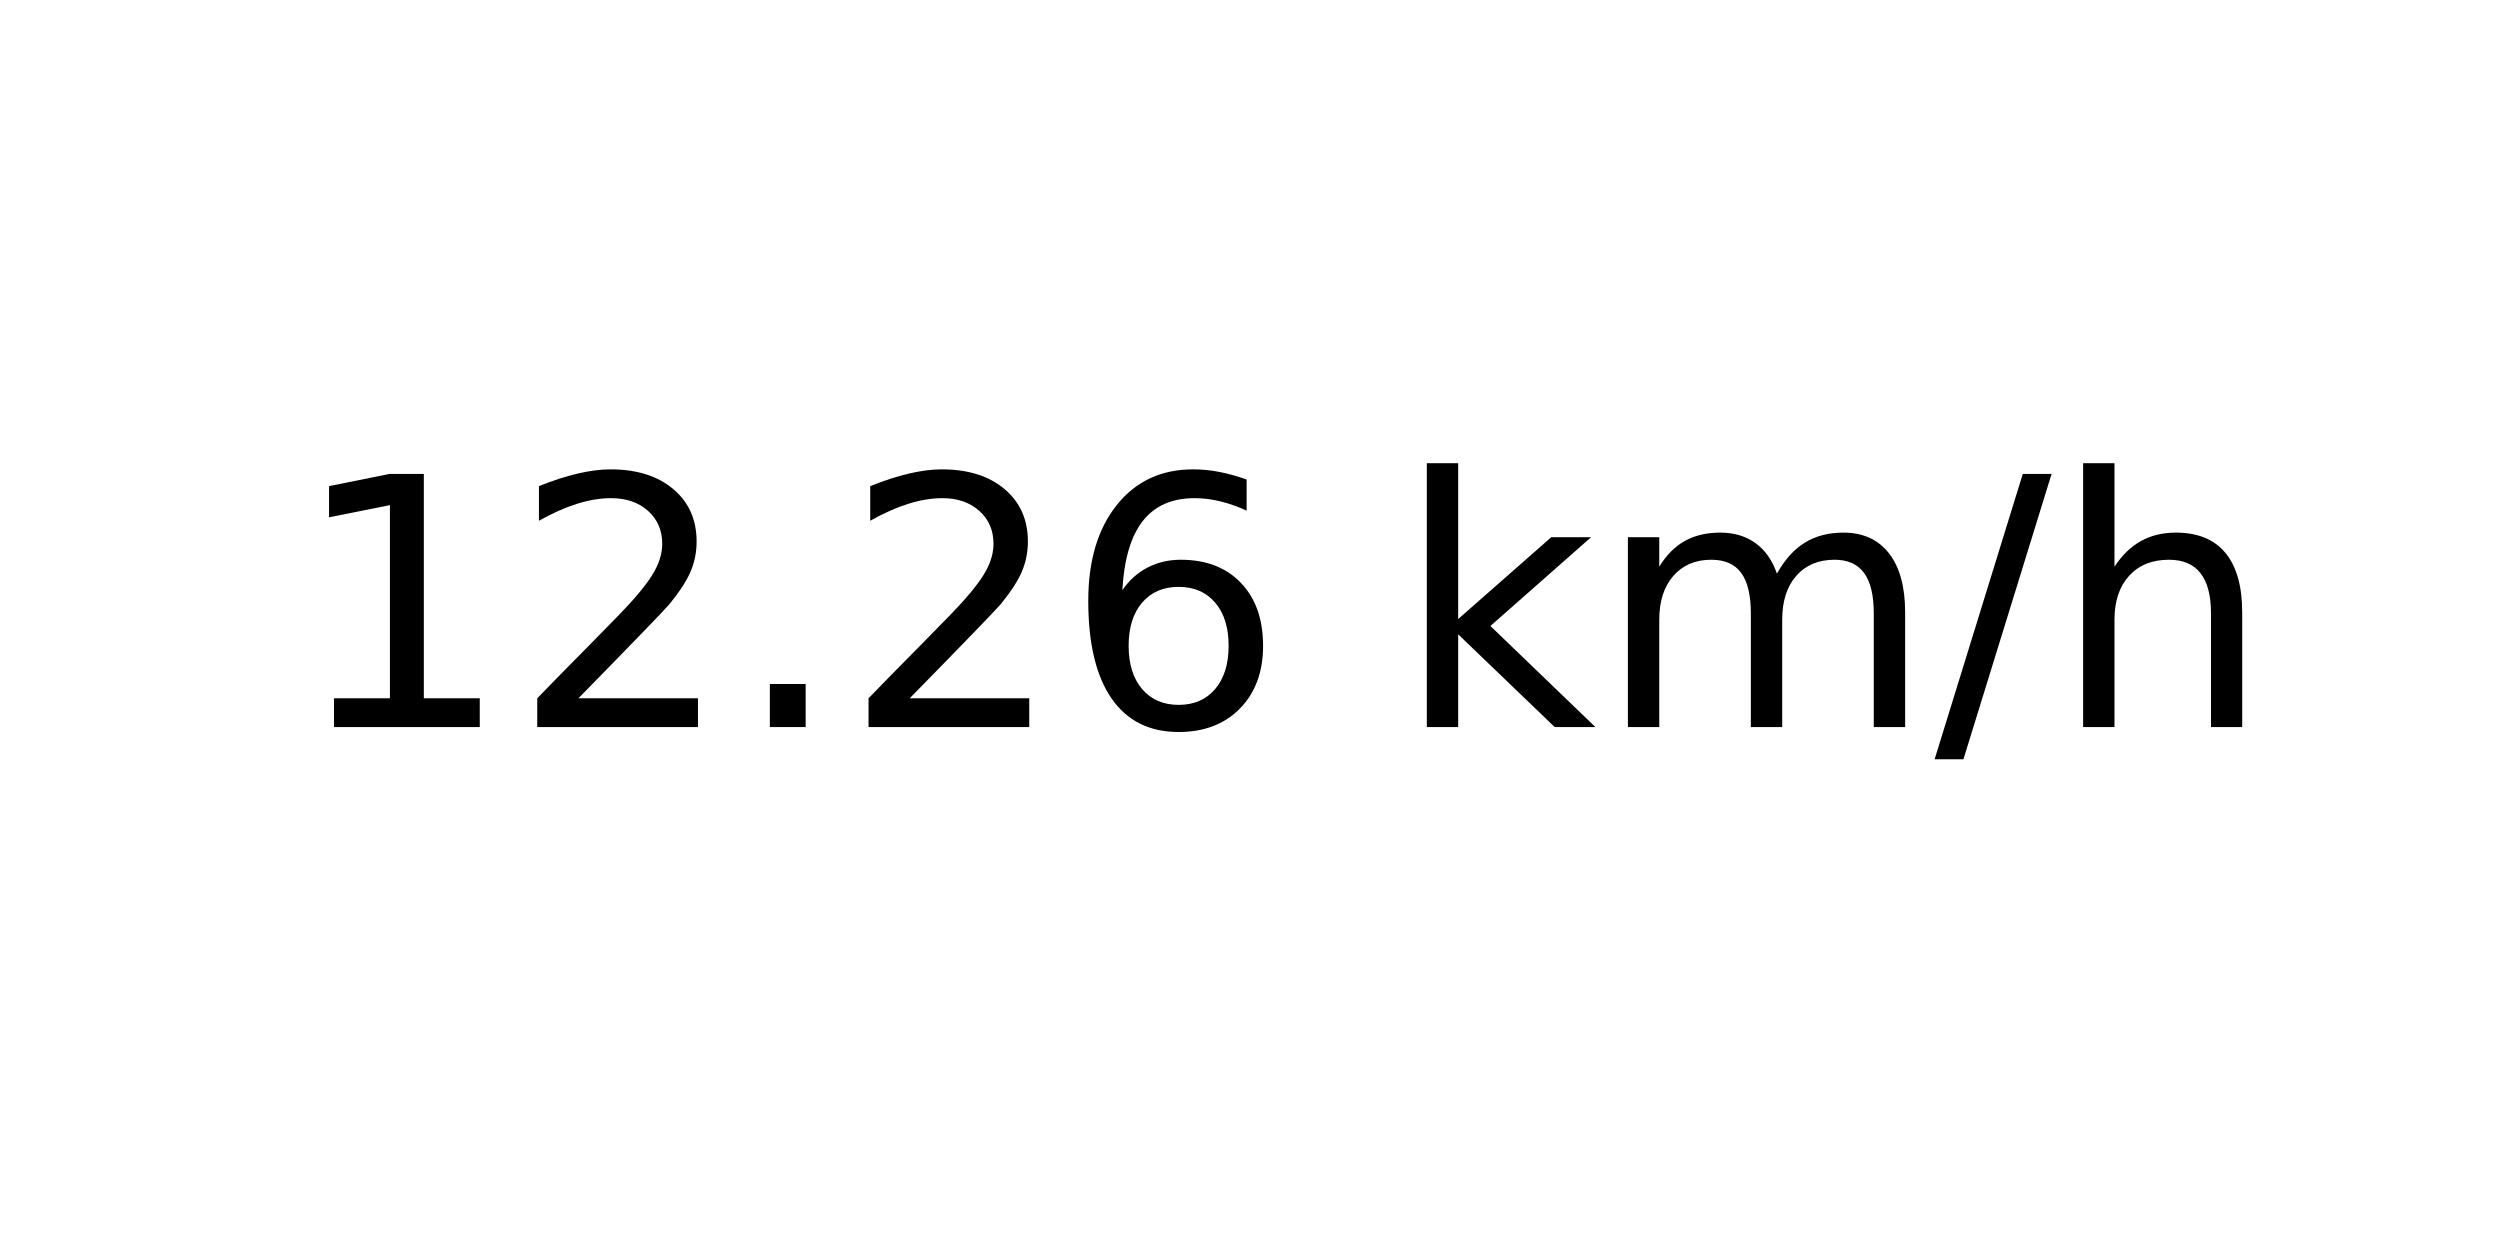
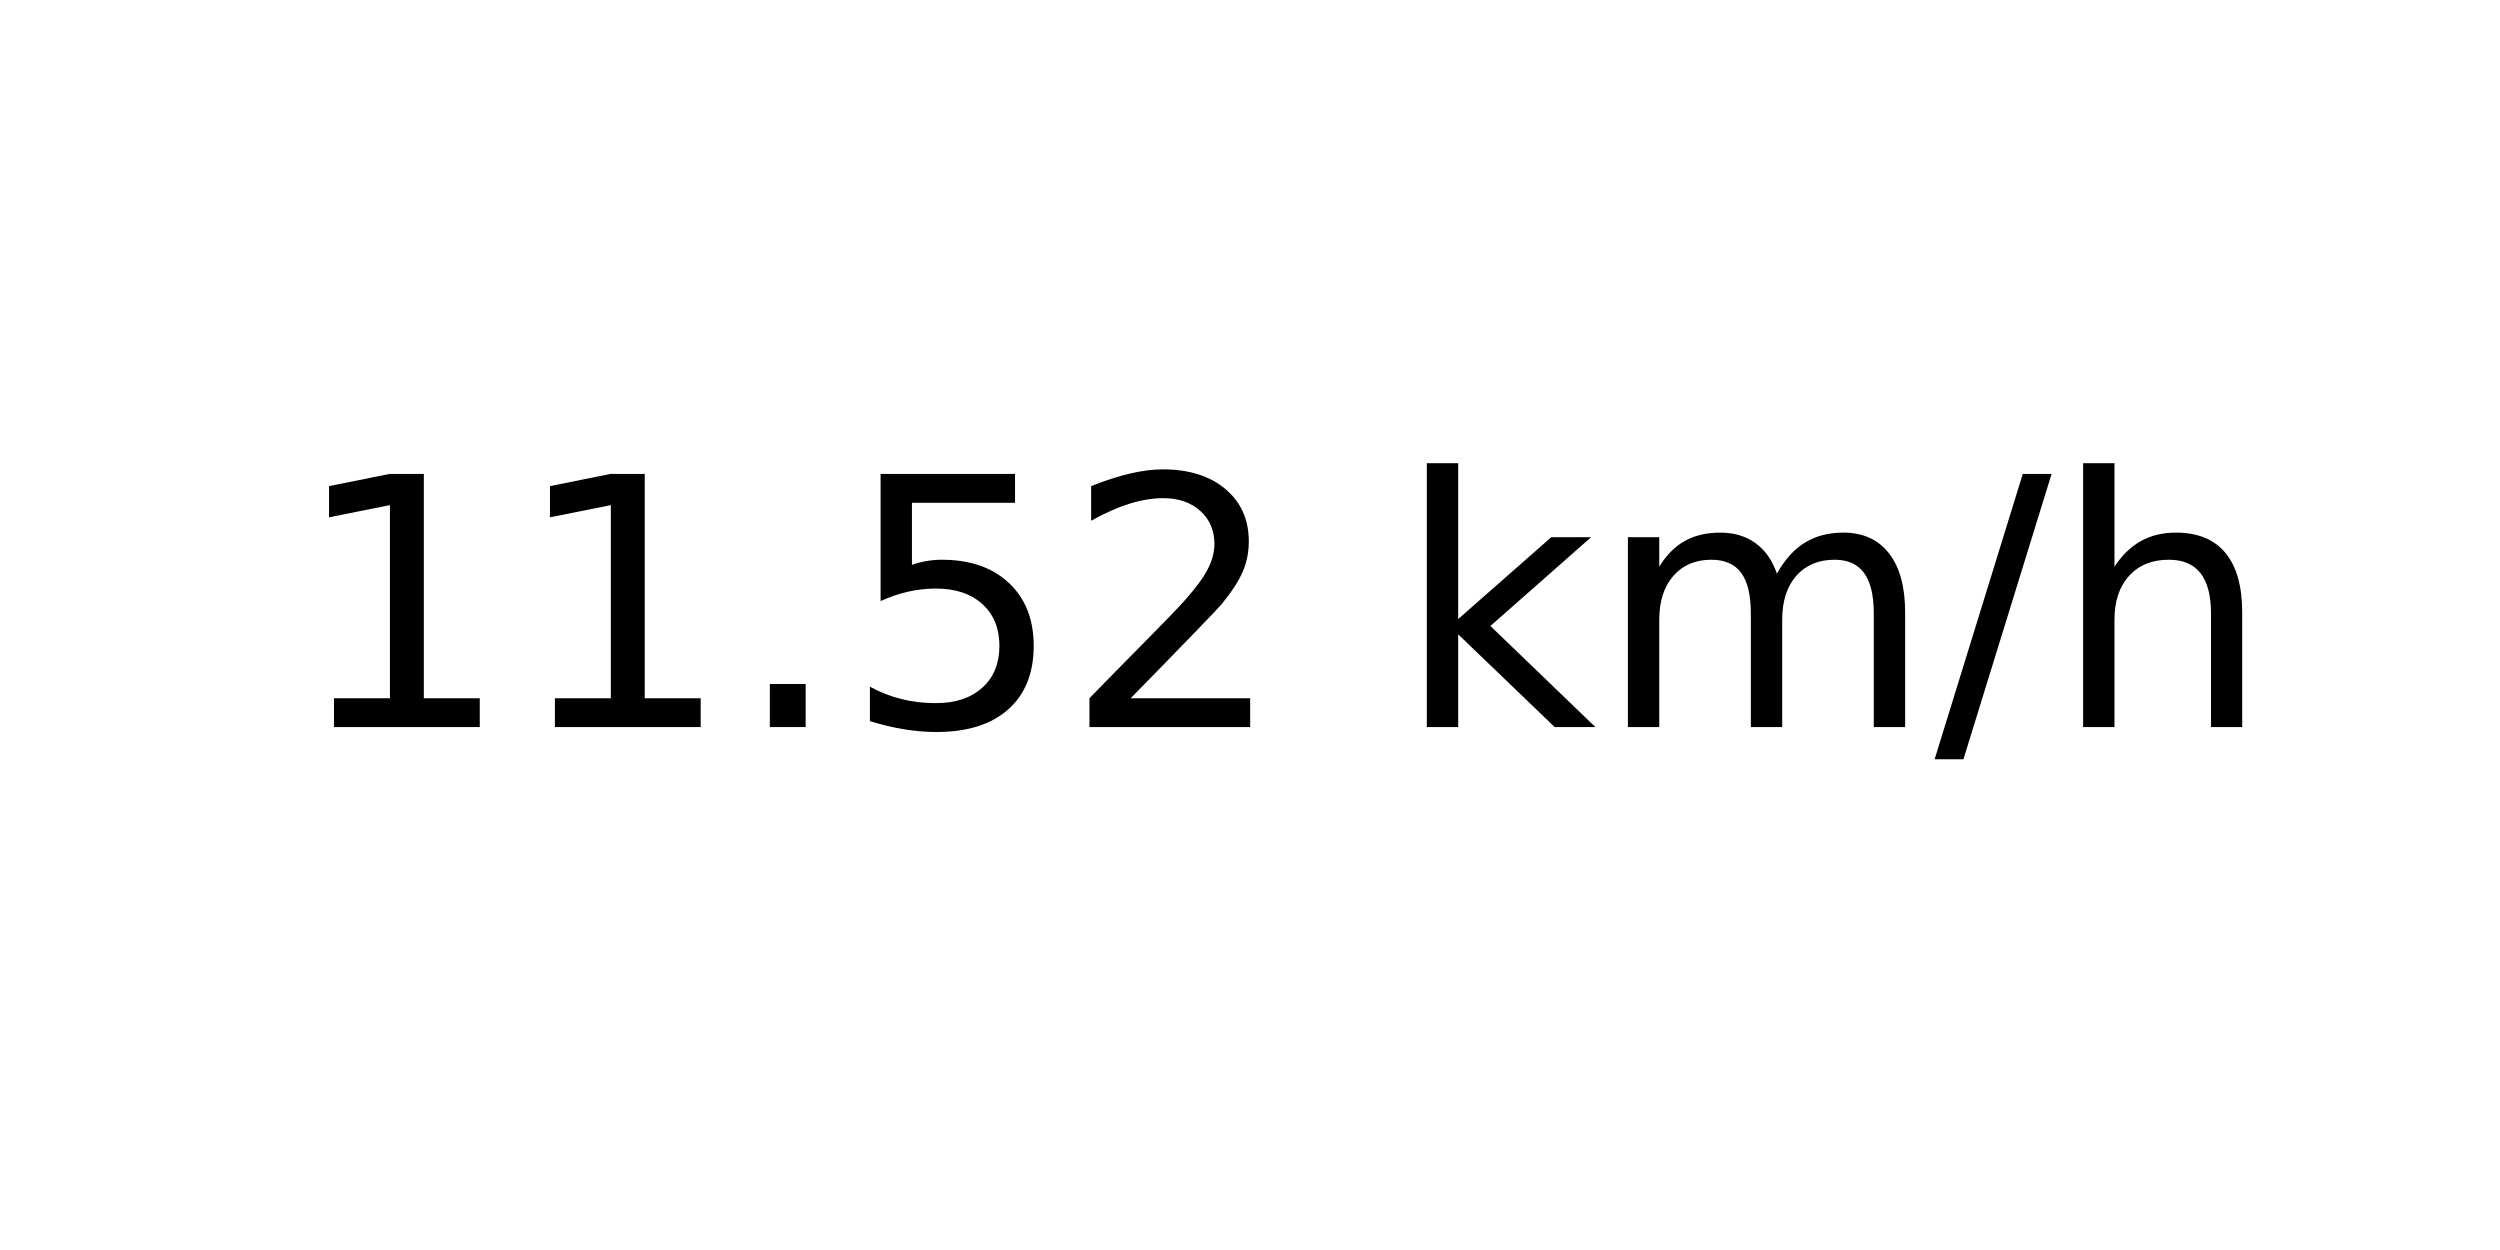
<svg xmlns="http://www.w3.org/2000/svg" xmlns:xlink="http://www.w3.org/1999/xlink" width="72pt" height="36pt" viewBox="0 0 72 36" version="1.1">
  <defs>
    <style type="text/css">*{stroke-linejoin: round; stroke-linecap: butt}</style>
  </defs>
  <g id="figure_1">
    <g id="axes_1">
      <g id="text_1">
        <g transform="translate(8.378125 20.93937) scale(0.1 -0.1)">
          <defs>
            <path id="DejaVuSans-31" d="M 794 531  L 1825 531  L 1825 4091  L 703 3866  L 703 4441  L 1819 4666  L 2450 4666  L 2450 531  L 3481 531  L 3481 0  L 794 0  L 794 531  z " transform="scale(0.015625)" />
+             <path id="DejaVuSans-2e" d="M 684 794  L 1344 794  L 1344 0  L 684 0  L 684 794  z " transform="scale(0.015625)" />
+             <path id="DejaVuSans-35" d="M 691 4666  L 3169 4666  L 3169 4134  L 1269 4134  L 1269 2991  Q 1406 3038 1543 3061  Q 1681 3084 1819 3084  Q 2600 3084 3056 2656  Q 3513 2228 3513 1497  Q 3513 744 3044 326  Q 2575 -91 1722 -91  Q 1428 -91 1123 -41  Q 819 9 494 109  L 494 744  Q 775 591 1075 516  Q 1375 441 1709 441  Q 2250 441 2565 725  Q 2881 1009 2881 1497  Q 2881 1984 2565 2268  Q 2250 2553 1709 2553  Q 1456 2553 1204 2497  Q 953 2441 691 2322  L 691 4666  z " transform="scale(0.015625)" />
            <path id="DejaVuSans-32" d="M 1228 531  L 3431 531  L 3431 0  L 469 0  L 469 531  Q 828 903 1448 1529  Q 2069 2156 2228 2338  Q 2531 2678 2651 2914  Q 2772 3150 2772 3378  Q 2772 3750 2511 3984  Q 2250 4219 1831 4219  Q 1534 4219 1204 4116  Q 875 4013 500 3803  L 500 4441  Q 881 4594 1212 4672  Q 1544 4750 1819 4750  Q 2544 4750 2975 4387  Q 3406 4025 3406 3419  Q 3406 3131 3298 2873  Q 3191 2616 2906 2266  Q 2828 2175 2409 1742  Q 1991 1309 1228 531  z " transform="scale(0.015625)" />
-             <path id="DejaVuSans-2e" d="M 684 794  L 1344 794  L 1344 0  L 684 0  L 684 794  z " transform="scale(0.015625)" />
-             <path id="DejaVuSans-36" d="M 2113 2584  Q 1688 2584 1439 2293  Q 1191 2003 1191 1497  Q 1191 994 1439 701  Q 1688 409 2113 409  Q 2538 409 2786 701  Q 3034 994 3034 1497  Q 3034 2003 2786 2293  Q 2538 2584 2113 2584  z M 3366 4563  L 3366 3988  Q 3128 4100 2886 4159  Q 2644 4219 2406 4219  Q 1781 4219 1451 3797  Q 1122 3375 1075 2522  Q 1259 2794 1537 2939  Q 1816 3084 2150 3084  Q 2853 3084 3261 2657  Q 3669 2231 3669 1497  Q 3669 778 3244 343  Q 2819 -91 2113 -91  Q 1303 -91 875 529  Q 447 1150 447 2328  Q 447 3434 972 4092  Q 1497 4750 2381 4750  Q 2619 4750 2861 4703  Q 3103 4656 3366 4563  z " transform="scale(0.015625)" />
            <path id="DejaVuSans-20" transform="scale(0.015625)" />
            <path id="DejaVuSans-6b" d="M 581 4863  L 1159 4863  L 1159 1991  L 2875 3500  L 3609 3500  L 1753 1863  L 3688 0  L 2938 0  L 1159 1709  L 1159 0  L 581 0  L 581 4863  z " transform="scale(0.015625)" />
            <path id="DejaVuSans-6d" d="M 3328 2828  Q 3544 3216 3844 3400  Q 4144 3584 4550 3584  Q 5097 3584 5394 3201  Q 5691 2819 5691 2113  L 5691 0  L 5113 0  L 5113 2094  Q 5113 2597 4934 2840  Q 4756 3084 4391 3084  Q 3944 3084 3684 2787  Q 3425 2491 3425 1978  L 3425 0  L 2847 0  L 2847 2094  Q 2847 2600 2669 2842  Q 2491 3084 2119 3084  Q 1678 3084 1418 2786  Q 1159 2488 1159 1978  L 1159 0  L 581 0  L 581 3500  L 1159 3500  L 1159 2956  Q 1356 3278 1631 3431  Q 1906 3584 2284 3584  Q 2666 3584 2933 3390  Q 3200 3197 3328 2828  z " transform="scale(0.015625)" />
            <path id="DejaVuSans-2f" d="M 1625 4666  L 2156 4666  L 531 -594  L 0 -594  L 1625 4666  z " transform="scale(0.015625)" />
            <path id="DejaVuSans-68" d="M 3513 2113  L 3513 0  L 2938 0  L 2938 2094  Q 2938 2591 2744 2837  Q 2550 3084 2163 3084  Q 1697 3084 1428 2787  Q 1159 2491 1159 1978  L 1159 0  L 581 0  L 581 4863  L 1159 4863  L 1159 2956  Q 1366 3272 1645 3428  Q 1925 3584 2291 3584  Q 2894 3584 3203 3211  Q 3513 2838 3513 2113  z " transform="scale(0.015625)" />
          </defs>
          <use xlink:href="#DejaVuSans-31" />
-           <use xlink:href="#DejaVuSans-32" x="63.623" />
+           <use xlink:href="#DejaVuSans-31" x="63.623" />
          <use xlink:href="#DejaVuSans-2e" x="127.246" />
-           <use xlink:href="#DejaVuSans-32" x="159.033" />
-           <use xlink:href="#DejaVuSans-36" x="222.656" />
+           <use xlink:href="#DejaVuSans-35" x="159.033" />
+           <use xlink:href="#DejaVuSans-32" x="222.656" />
          <use xlink:href="#DejaVuSans-20" x="286.279" />
          <use xlink:href="#DejaVuSans-6b" x="318.066" />
          <use xlink:href="#DejaVuSans-6d" x="375.977" />
          <use xlink:href="#DejaVuSans-2f" x="473.389" />
          <use xlink:href="#DejaVuSans-68" x="507.08" />
        </g>
      </g>
    </g>
  </g>
</svg>
